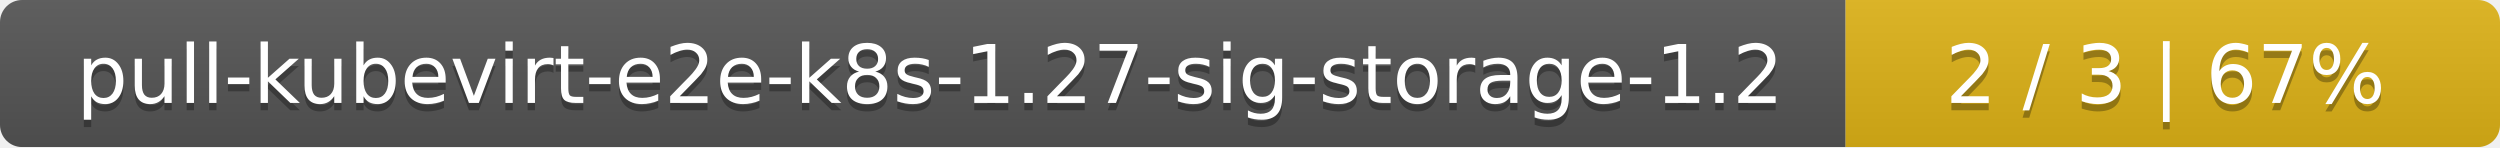
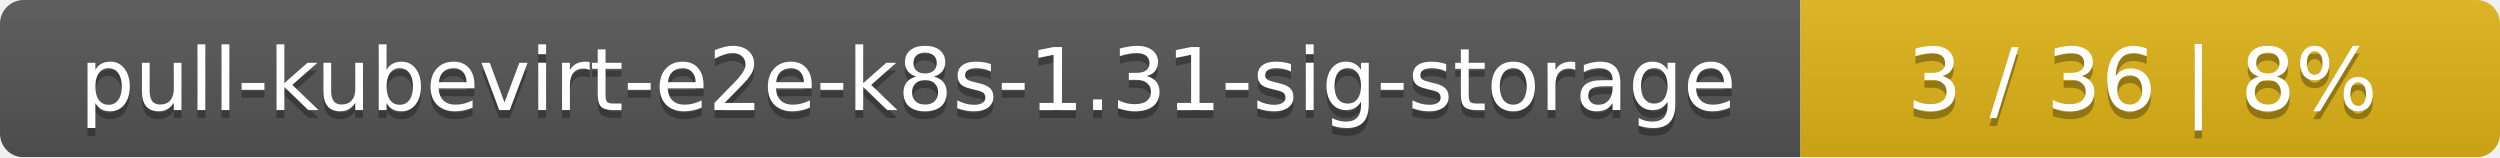
- <svg xmlns="http://www.w3.org/2000/svg" width="340" height="20">
+ <svg xmlns="http://www.w3.org/2000/svg" width="318" height="20">
  <linearGradient id="smooth" x2="0" y2="100%">
    <stop offset="0" stop-color="#bbb" stop-opacity=".1" />
    <stop offset="1" stop-opacity=".1" />
  </linearGradient>
  <mask id="round">
-     <rect width="340" height="20" rx="3" fill="#fff" />
+     <rect width="318" height="20" rx="3" fill="#fff" />
  </mask>
  <g mask="url(#round)">
-     <rect width="251" height="20" fill="#555" />
-     <rect x="251" width="89" height="20" fill="#dfb317" />
-     <rect width="340" height="20" fill="url(#smooth)" />
+     <rect width="229" height="20" fill="#555" />
+     <rect x="229" width="89" height="20" fill="#dfb317" />
+     <rect width="318" height="20" fill="url(#smooth)" />
  </g>
  <g fill="#fff" text-anchor="middle" font-family="DejaVu Sans,Verdana,Geneva,sans-serif" font-size="11">
-     <text x="126.5" y="15" fill="#010101" fill-opacity=".3">pull-kubevirt-e2e-k8s-1.27-sig-storage-1.2</text>
-     <text x="126.5" y="14">pull-kubevirt-e2e-k8s-1.27-sig-storage-1.2</text>
-     <text x="294.5" y="15" fill="#010101" fill-opacity=".3">2 / 3    |    67%</text>
-     <text x="294.5" y="14">2 / 3    |    67%</text>
+     <text x="115.5" y="15" fill="#010101" fill-opacity=".3">pull-kubevirt-e2e-k8s-1.31-sig-storage</text>
+     <text x="115.5" y="14">pull-kubevirt-e2e-k8s-1.31-sig-storage</text>
+     <text x="272.5" y="15" fill="#010101" fill-opacity=".3">3 / 36    |    8%</text>
+     <text x="272.5" y="14">3 / 36    |    8%</text>
  </g>
</svg>
